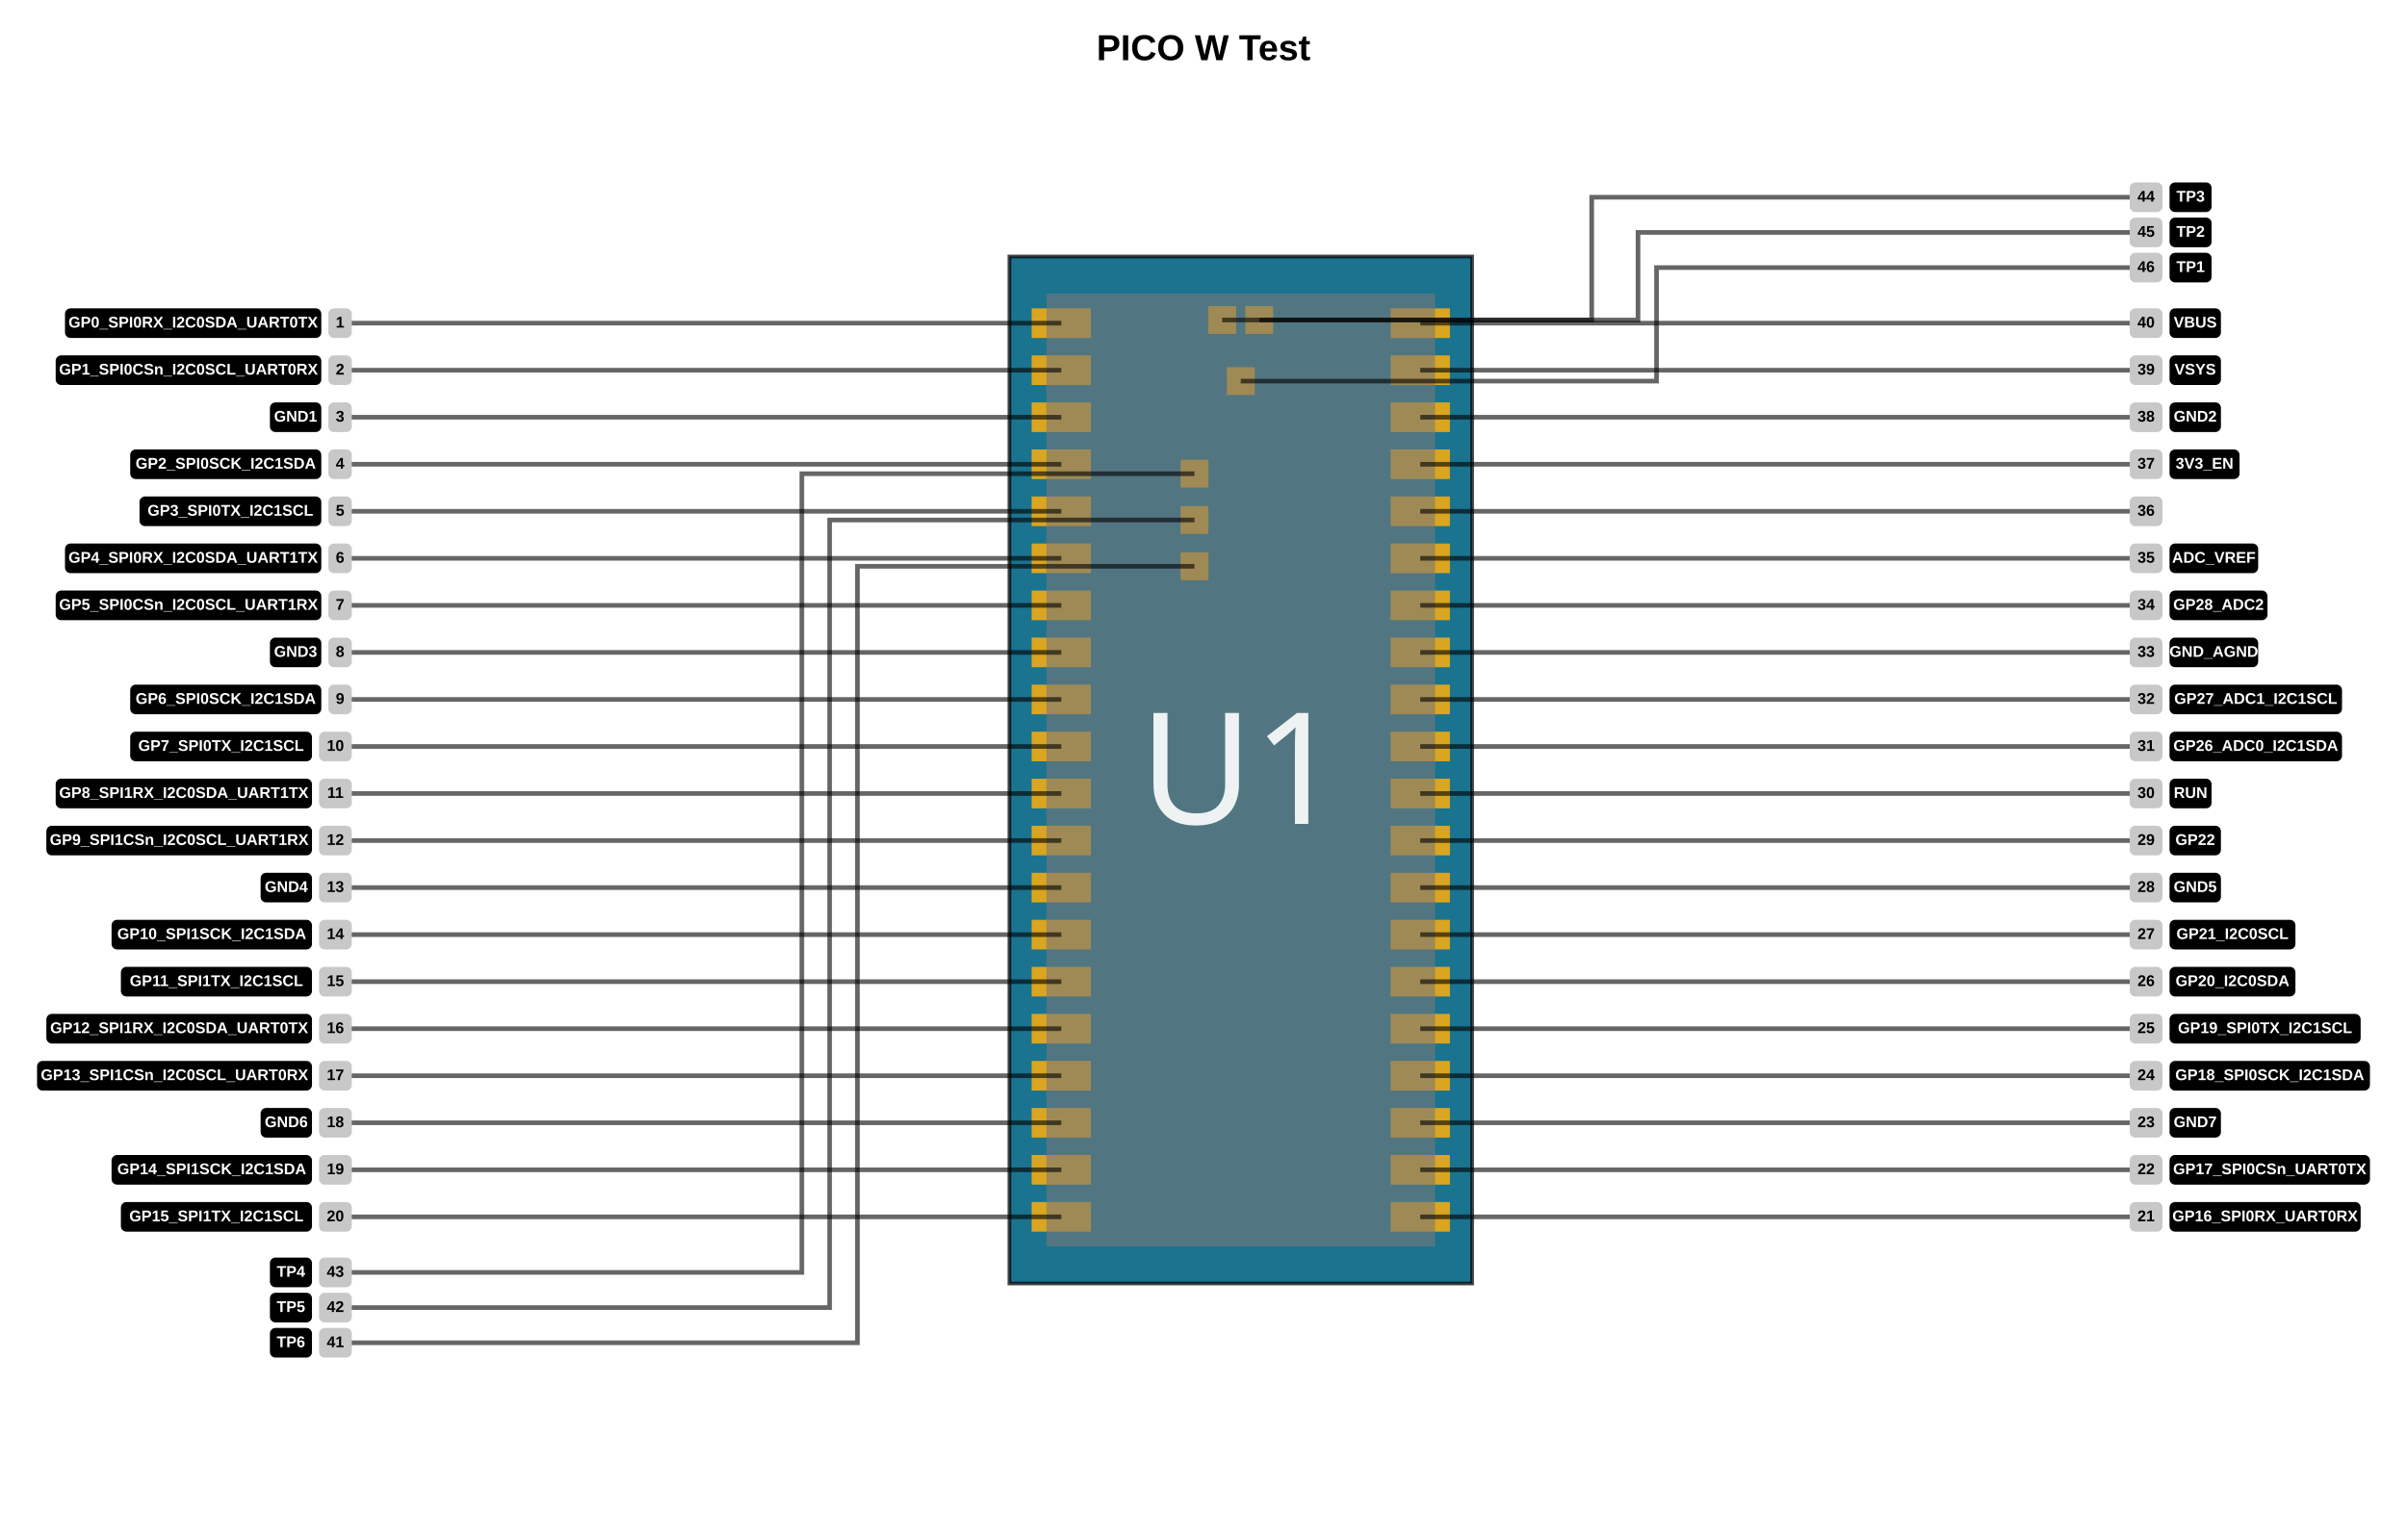
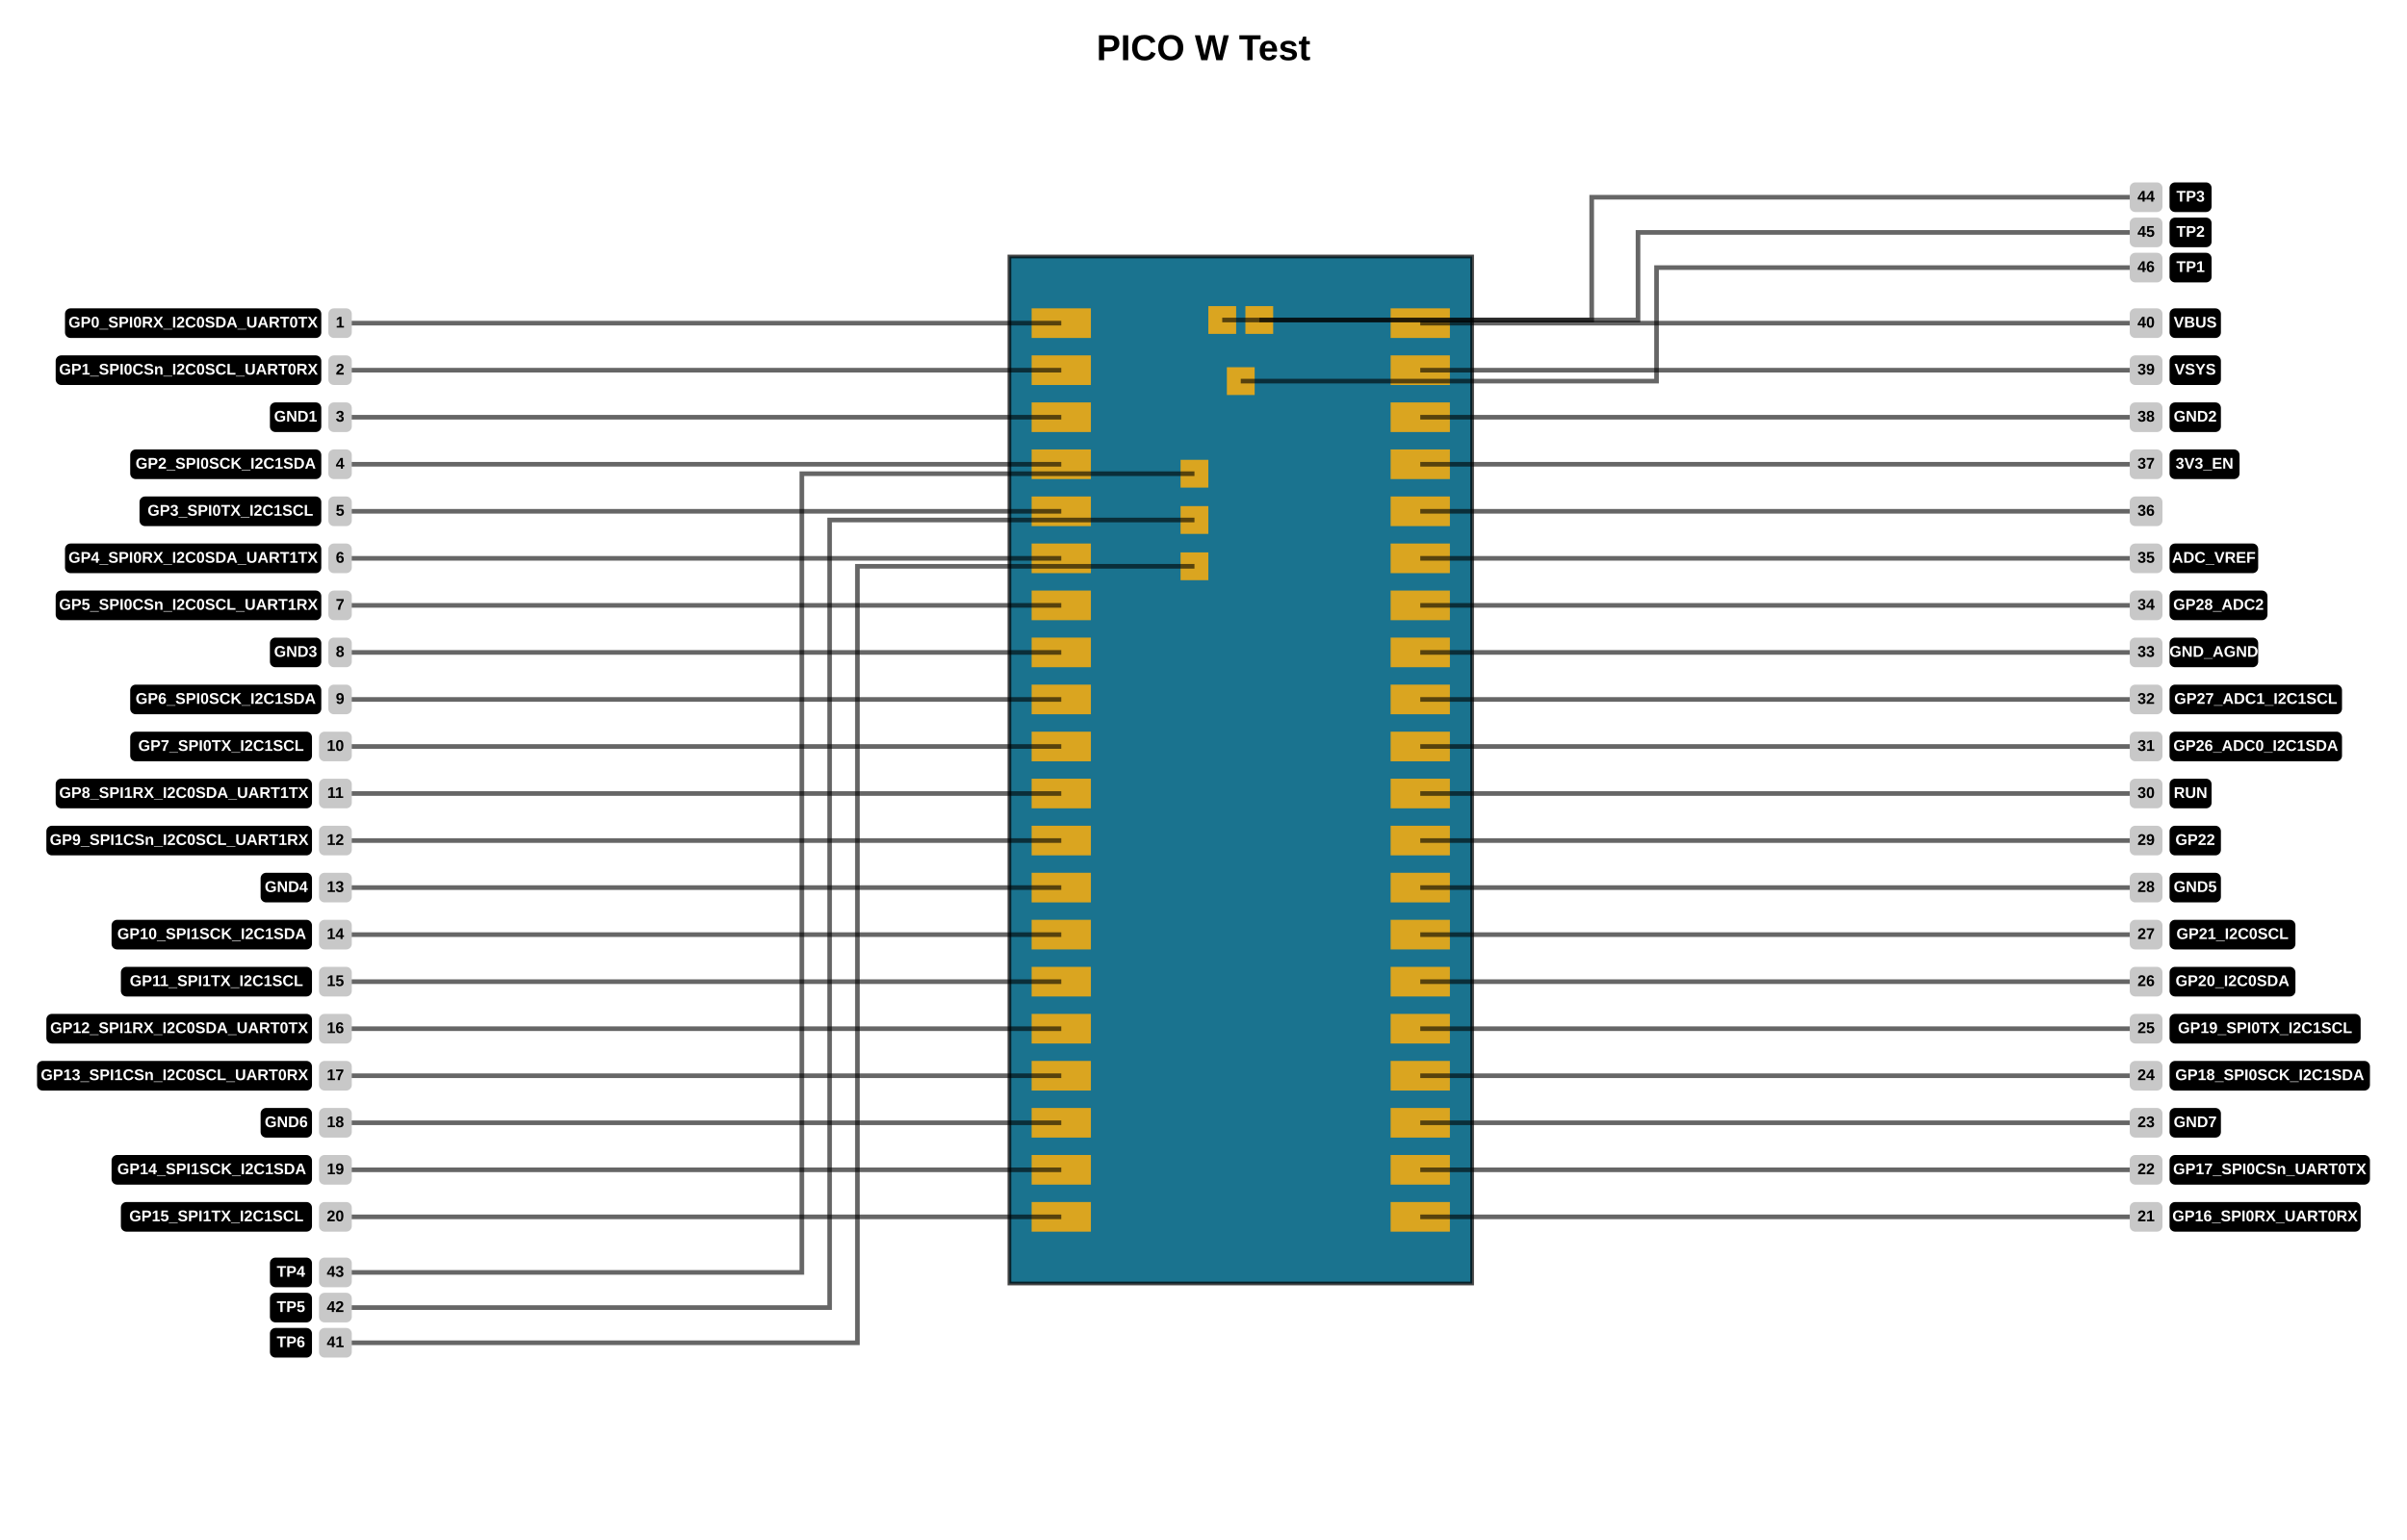
- <svg xmlns="http://www.w3.org/2000/svg" width="1200" height="768" data-software-used-string="@tscircuit/core@0.0.783">
+ <svg xmlns="http://www.w3.org/2000/svg" width="1200" height="768" data-software-used-string="@tscircuit/core@0.0.933">
  <rect fill="rgb(255, 255, 255)" x="0" y="0" width="1200" height="768" />
  <path class="pinout-board" d="M 503.229 640.091 L 733.923 640.091 L 733.923 127.909 L 503.229 127.909 Z" fill="rgb(26, 115, 143)" stroke="rgba(0,0,0,0.9)" fill-rule="evenodd" stroke-opacity="0.8" stroke-width="1.847" />
  <text x="600" y="30" text-anchor="middle" font-size="18px" font-weight="bold" font-family="Arial, sans-serif" fill="black" class="pinout-board-title">PICO W Test</text>
  <rect class="pinout-pad" fill="rgb(218, 165, 32)" x="588.564" y="275.487" width="13.853" height="13.853" data-layer="top" />
  <rect class="pinout-pad" fill="rgb(218, 165, 32)" x="588.564" y="252.398" width="13.853" height="13.853" data-layer="top" />
  <rect class="pinout-pad" fill="rgb(218, 165, 32)" x="588.564" y="229.311" width="13.853" height="13.853" data-layer="top" />
  <rect class="pinout-pad" fill="rgb(218, 165, 32)" x="602.416" y="152.66" width="13.853" height="13.853" data-layer="top" />
  <rect class="pinout-pad" fill="rgb(218, 165, 32)" x="620.886" y="152.66" width="13.853" height="13.853" data-layer="top" />
  <rect class="pinout-pad" fill="rgb(218, 165, 32)" x="611.651" y="183.135" width="13.853" height="13.853" data-layer="top" />
  <rect class="pinout-pad" fill="rgb(218, 165, 32)" x="514.311" y="153.767" width="29.552" height="14.776" data-layer="top" />
  <rect class="pinout-pad" fill="rgb(218, 165, 32)" x="693.288" y="153.767" width="29.552" height="14.776" data-layer="top" />
  <rect class="pinout-pad" fill="rgb(218, 165, 32)" x="514.311" y="177.225" width="29.552" height="14.776" data-layer="top" />
  <rect class="pinout-pad" fill="rgb(218, 165, 32)" x="693.288" y="177.225" width="29.552" height="14.776" data-layer="top" />
  <rect class="pinout-pad" fill="rgb(218, 165, 32)" x="514.311" y="200.682" width="29.552" height="14.776" data-layer="top" />
  <rect class="pinout-pad" fill="rgb(218, 165, 32)" x="693.288" y="200.682" width="29.552" height="14.776" data-layer="top" />
  <rect class="pinout-pad" fill="rgb(218, 165, 32)" x="514.311" y="224.139" width="29.552" height="14.776" data-layer="top" />
  <rect class="pinout-pad" fill="rgb(218, 165, 32)" x="693.288" y="224.139" width="29.552" height="14.776" data-layer="top" />
  <rect class="pinout-pad" fill="rgb(218, 165, 32)" x="514.311" y="247.597" width="29.552" height="14.776" data-layer="top" />
  <rect class="pinout-pad" fill="rgb(218, 165, 32)" x="693.288" y="247.597" width="29.552" height="14.776" data-layer="top" />
  <rect class="pinout-pad" fill="rgb(218, 165, 32)" x="514.311" y="271.054" width="29.552" height="14.776" data-layer="top" />
  <rect class="pinout-pad" fill="rgb(218, 165, 32)" x="693.288" y="271.054" width="29.552" height="14.776" data-layer="top" />
  <rect class="pinout-pad" fill="rgb(218, 165, 32)" x="514.311" y="294.511" width="29.552" height="14.776" data-layer="top" />
  <rect class="pinout-pad" fill="rgb(218, 165, 32)" x="693.288" y="294.511" width="29.552" height="14.776" data-layer="top" />
  <rect class="pinout-pad" fill="rgb(218, 165, 32)" x="514.311" y="317.969" width="29.552" height="14.776" data-layer="top" />
  <rect class="pinout-pad" fill="rgb(218, 165, 32)" x="693.288" y="317.969" width="29.552" height="14.776" data-layer="top" />
  <rect class="pinout-pad" fill="rgb(218, 165, 32)" x="514.311" y="341.426" width="29.552" height="14.776" data-layer="top" />
  <rect class="pinout-pad" fill="rgb(218, 165, 32)" x="693.288" y="341.426" width="29.552" height="14.776" data-layer="top" />
  <rect class="pinout-pad" fill="rgb(218, 165, 32)" x="514.311" y="364.883" width="29.552" height="14.776" data-layer="top" />
  <rect class="pinout-pad" fill="rgb(218, 165, 32)" x="693.288" y="364.883" width="29.552" height="14.776" data-layer="top" />
  <rect class="pinout-pad" fill="rgb(218, 165, 32)" x="514.311" y="388.341" width="29.552" height="14.776" data-layer="top" />
  <rect class="pinout-pad" fill="rgb(218, 165, 32)" x="693.288" y="388.341" width="29.552" height="14.776" data-layer="top" />
  <rect class="pinout-pad" fill="rgb(218, 165, 32)" x="514.311" y="411.798" width="29.552" height="14.776" data-layer="top" />
  <rect class="pinout-pad" fill="rgb(218, 165, 32)" x="693.288" y="411.798" width="29.552" height="14.776" data-layer="top" />
  <rect class="pinout-pad" fill="rgb(218, 165, 32)" x="514.311" y="435.255" width="29.552" height="14.776" data-layer="top" />
  <rect class="pinout-pad" fill="rgb(218, 165, 32)" x="693.288" y="435.255" width="29.552" height="14.776" data-layer="top" />
  <rect class="pinout-pad" fill="rgb(218, 165, 32)" x="514.311" y="458.713" width="29.552" height="14.776" data-layer="top" />
  <rect class="pinout-pad" fill="rgb(218, 165, 32)" x="693.288" y="458.713" width="29.552" height="14.776" data-layer="top" />
  <rect class="pinout-pad" fill="rgb(218, 165, 32)" x="514.311" y="482.17" width="29.552" height="14.776" data-layer="top" />
  <rect class="pinout-pad" fill="rgb(218, 165, 32)" x="693.288" y="482.17" width="29.552" height="14.776" data-layer="top" />
  <rect class="pinout-pad" fill="rgb(218, 165, 32)" x="514.311" y="505.627" width="29.552" height="14.776" data-layer="top" />
  <rect class="pinout-pad" fill="rgb(218, 165, 32)" x="693.288" y="505.627" width="29.552" height="14.776" data-layer="top" />
  <rect class="pinout-pad" fill="rgb(218, 165, 32)" x="514.311" y="529.085" width="29.552" height="14.776" data-layer="top" />
  <rect class="pinout-pad" fill="rgb(218, 165, 32)" x="693.288" y="529.085" width="29.552" height="14.776" data-layer="top" />
  <rect class="pinout-pad" fill="rgb(218, 165, 32)" x="514.311" y="552.542" width="29.552" height="14.776" data-layer="top" />
  <rect class="pinout-pad" fill="rgb(218, 165, 32)" x="693.288" y="552.542" width="29.552" height="14.776" data-layer="top" />
  <rect class="pinout-pad" fill="rgb(218, 165, 32)" x="514.311" y="575.999" width="29.552" height="14.776" data-layer="top" />
  <rect class="pinout-pad" fill="rgb(218, 165, 32)" x="693.288" y="575.999" width="29.552" height="14.776" data-layer="top" />
  <rect class="pinout-pad" fill="rgb(218, 165, 32)" x="514.311" y="599.457" width="29.552" height="14.776" data-layer="top" />
  <rect class="pinout-pad" fill="rgb(218, 165, 32)" x="693.288" y="599.457" width="29.552" height="14.776" data-layer="top" />
-   <g transform="translate(618.5759, 384)">
-     <rect class="pinout-component-box" x="-96.877" y="-237.621" width="193.753" height="475.242" fill="rgba(120, 120, 120, 0.6)" transform="rotate(-90deg)" />
-     <text x="0" y="0" fill="rgba(255, 255, 255, 0.9)" font-size="77.501px" font-family="sans-serif" text-anchor="middle" dominant-baseline="middle">U1</text>
-   </g>
  <polyline points="529.087,161.155 176.304,161.155 174.226,161.155" stroke="rgba(0, 0, 0, 0.6)" stroke-width="2.309" fill="none" />
  <rect x="163.7" y="153.767" width="11.68" height="14.776" fill="rgb(200, 200, 200)" rx="2.771" ry="2.771" stroke="none" />
  <text x="169.54" y="161.155" fill="rgb(0, 0, 0)" font-size="7.74px" font-family="Arial, sans-serif" font-weight="bold" text-anchor="middle" dominant-baseline="middle">1</text>
  <rect x="32.402" y="153.767" width="127.78" height="14.776" fill="rgb(0, 0, 0)" rx="2.771" ry="2.771" stroke="none" />
  <text x="96.292" y="161.155" fill="rgb(255, 255, 255)" font-size="7.74px" font-family="Arial, sans-serif" font-weight="bold" text-anchor="middle" dominant-baseline="middle">GP0_SPI0RX_I2C0SDA_UART0TX</text>
  <polyline points="529.087,184.613 176.304,184.613 174.226,184.613" stroke="rgba(0, 0, 0, 0.6)" stroke-width="2.309" fill="none" />
  <rect x="163.7" y="177.225" width="11.68" height="14.776" fill="rgb(200, 200, 200)" rx="2.771" ry="2.771" stroke="none" />
  <text x="169.54" y="184.613" fill="rgb(0, 0, 0)" font-size="7.74px" font-family="Arial, sans-serif" font-weight="bold" text-anchor="middle" dominant-baseline="middle">2</text>
  <rect x="27.758" y="177.225" width="132.424" height="14.776" fill="rgb(0, 0, 0)" rx="2.771" ry="2.771" stroke="none" />
  <text x="93.97" y="184.613" fill="rgb(255, 255, 255)" font-size="7.74px" font-family="Arial, sans-serif" font-weight="bold" text-anchor="middle" dominant-baseline="middle">GP1_SPI0CSn_I2C0SCL_UART0RX</text>
  <polyline points="529.087,208.07 176.304,208.07 174.226,208.07" stroke="rgba(0, 0, 0, 0.6)" stroke-width="2.309" fill="none" />
  <rect x="163.7" y="200.682" width="11.68" height="14.776" fill="rgb(200, 200, 200)" rx="2.771" ry="2.771" stroke="none" />
  <text x="169.54" y="208.07" fill="rgb(0, 0, 0)" font-size="7.74px" font-family="Arial, sans-serif" font-weight="bold" text-anchor="middle" dominant-baseline="middle">3</text>
  <rect x="134.57" y="200.682" width="25.612" height="14.776" fill="rgb(0, 0, 0)" rx="2.771" ry="2.771" stroke="none" />
  <text x="147.376" y="208.07" fill="rgb(255, 255, 255)" font-size="7.74px" font-family="Arial, sans-serif" font-weight="bold" text-anchor="middle" dominant-baseline="middle">GND1</text>
  <polyline points="529.087,231.527 176.304,231.527 174.226,231.527" stroke="rgba(0, 0, 0, 0.6)" stroke-width="2.309" fill="none" />
  <rect x="163.7" y="224.139" width="11.68" height="14.776" fill="rgb(200, 200, 200)" rx="2.771" ry="2.771" stroke="none" />
  <text x="169.54" y="231.527" fill="rgb(0, 0, 0)" font-size="7.74px" font-family="Arial, sans-serif" font-weight="bold" text-anchor="middle" dominant-baseline="middle">4</text>
  <rect x="64.91" y="224.139" width="95.272" height="14.776" fill="rgb(0, 0, 0)" rx="2.771" ry="2.771" stroke="none" />
  <text x="112.546" y="231.527" fill="rgb(255, 255, 255)" font-size="7.74px" font-family="Arial, sans-serif" font-weight="bold" text-anchor="middle" dominant-baseline="middle">GP2_SPI0SCK_I2C1SDA</text>
  <polyline points="529.087,254.985 176.304,254.985 174.226,254.985" stroke="rgba(0, 0, 0, 0.6)" stroke-width="2.309" fill="none" />
  <rect x="163.7" y="247.597" width="11.68" height="14.776" fill="rgb(200, 200, 200)" rx="2.771" ry="2.771" stroke="none" />
  <text x="169.54" y="254.985" fill="rgb(0, 0, 0)" font-size="7.74px" font-family="Arial, sans-serif" font-weight="bold" text-anchor="middle" dominant-baseline="middle">5</text>
  <rect x="69.554" y="247.597" width="90.628" height="14.776" fill="rgb(0, 0, 0)" rx="2.771" ry="2.771" stroke="none" />
  <text x="114.868" y="254.985" fill="rgb(255, 255, 255)" font-size="7.74px" font-family="Arial, sans-serif" font-weight="bold" text-anchor="middle" dominant-baseline="middle">GP3_SPI0TX_I2C1SCL</text>
  <polyline points="529.087,278.442 176.304,278.442 174.226,278.442" stroke="rgba(0, 0, 0, 0.6)" stroke-width="2.309" fill="none" />
  <rect x="163.7" y="271.054" width="11.68" height="14.776" fill="rgb(200, 200, 200)" rx="2.771" ry="2.771" stroke="none" />
  <text x="169.54" y="278.442" fill="rgb(0, 0, 0)" font-size="7.74px" font-family="Arial, sans-serif" font-weight="bold" text-anchor="middle" dominant-baseline="middle">6</text>
  <rect x="32.402" y="271.054" width="127.78" height="14.776" fill="rgb(0, 0, 0)" rx="2.771" ry="2.771" stroke="none" />
  <text x="96.292" y="278.442" fill="rgb(255, 255, 255)" font-size="7.74px" font-family="Arial, sans-serif" font-weight="bold" text-anchor="middle" dominant-baseline="middle">GP4_SPI0RX_I2C0SDA_UART1TX</text>
  <polyline points="529.087,301.899 176.304,301.899 174.226,301.899" stroke="rgba(0, 0, 0, 0.6)" stroke-width="2.309" fill="none" />
  <rect x="163.7" y="294.511" width="11.68" height="14.776" fill="rgb(200, 200, 200)" rx="2.771" ry="2.771" stroke="none" />
  <text x="169.54" y="301.899" fill="rgb(0, 0, 0)" font-size="7.74px" font-family="Arial, sans-serif" font-weight="bold" text-anchor="middle" dominant-baseline="middle">7</text>
  <rect x="27.758" y="294.511" width="132.424" height="14.776" fill="rgb(0, 0, 0)" rx="2.771" ry="2.771" stroke="none" />
  <text x="93.97" y="301.899" fill="rgb(255, 255, 255)" font-size="7.74px" font-family="Arial, sans-serif" font-weight="bold" text-anchor="middle" dominant-baseline="middle">GP5_SPI0CSn_I2C0SCL_UART1RX</text>
  <polyline points="529.087,325.357 176.304,325.357 174.226,325.357" stroke="rgba(0, 0, 0, 0.6)" stroke-width="2.309" fill="none" />
  <rect x="163.7" y="317.969" width="11.68" height="14.776" fill="rgb(200, 200, 200)" rx="2.771" ry="2.771" stroke="none" />
  <text x="169.54" y="325.357" fill="rgb(0, 0, 0)" font-size="7.74px" font-family="Arial, sans-serif" font-weight="bold" text-anchor="middle" dominant-baseline="middle">8</text>
  <rect x="134.57" y="317.969" width="25.612" height="14.776" fill="rgb(0, 0, 0)" rx="2.771" ry="2.771" stroke="none" />
  <text x="147.376" y="325.357" fill="rgb(255, 255, 255)" font-size="7.74px" font-family="Arial, sans-serif" font-weight="bold" text-anchor="middle" dominant-baseline="middle">GND3</text>
  <polyline points="529.087,348.814 176.304,348.814 174.226,348.814" stroke="rgba(0, 0, 0, 0.6)" stroke-width="2.309" fill="none" />
  <rect x="163.7" y="341.426" width="11.68" height="14.776" fill="rgb(200, 200, 200)" rx="2.771" ry="2.771" stroke="none" />
  <text x="169.54" y="348.814" fill="rgb(0, 0, 0)" font-size="7.74px" font-family="Arial, sans-serif" font-weight="bold" text-anchor="middle" dominant-baseline="middle">9</text>
  <rect x="64.91" y="341.426" width="95.272" height="14.776" fill="rgb(0, 0, 0)" rx="2.771" ry="2.771" stroke="none" />
  <text x="112.546" y="348.814" fill="rgb(255, 255, 255)" font-size="7.74px" font-family="Arial, sans-serif" font-weight="bold" text-anchor="middle" dominant-baseline="middle">GP6_SPI0SCK_I2C1SDA</text>
  <polyline points="529.087,372.271 176.304,372.271 174.226,372.271" stroke="rgba(0, 0, 0, 0.6)" stroke-width="2.309" fill="none" />
  <rect x="159.056" y="364.883" width="16.324" height="14.776" fill="rgb(200, 200, 200)" rx="2.771" ry="2.771" stroke="none" />
  <text x="167.218" y="372.271" fill="rgb(0, 0, 0)" font-size="7.74px" font-family="Arial, sans-serif" font-weight="bold" text-anchor="middle" dominant-baseline="middle">10</text>
  <rect x="64.91" y="364.883" width="90.628" height="14.776" fill="rgb(0, 0, 0)" rx="2.771" ry="2.771" stroke="none" />
  <text x="110.224" y="372.271" fill="rgb(255, 255, 255)" font-size="7.74px" font-family="Arial, sans-serif" font-weight="bold" text-anchor="middle" dominant-baseline="middle">GP7_SPI0TX_I2C1SCL</text>
  <polyline points="529.087,395.729 176.304,395.729 174.226,395.729" stroke="rgba(0, 0, 0, 0.6)" stroke-width="2.309" fill="none" />
  <rect x="159.056" y="388.341" width="16.324" height="14.776" fill="rgb(200, 200, 200)" rx="2.771" ry="2.771" stroke="none" />
  <text x="167.218" y="395.729" fill="rgb(0, 0, 0)" font-size="7.74px" font-family="Arial, sans-serif" font-weight="bold" text-anchor="middle" dominant-baseline="middle">11</text>
  <rect x="27.758" y="388.341" width="127.78" height="14.776" fill="rgb(0, 0, 0)" rx="2.771" ry="2.771" stroke="none" />
  <text x="91.648" y="395.729" fill="rgb(255, 255, 255)" font-size="7.74px" font-family="Arial, sans-serif" font-weight="bold" text-anchor="middle" dominant-baseline="middle">GP8_SPI1RX_I2C0SDA_UART1TX</text>
  <polyline points="529.087,419.186 176.304,419.186 174.226,419.186" stroke="rgba(0, 0, 0, 0.6)" stroke-width="2.309" fill="none" />
  <rect x="159.056" y="411.798" width="16.324" height="14.776" fill="rgb(200, 200, 200)" rx="2.771" ry="2.771" stroke="none" />
  <text x="167.218" y="419.186" fill="rgb(0, 0, 0)" font-size="7.74px" font-family="Arial, sans-serif" font-weight="bold" text-anchor="middle" dominant-baseline="middle">12</text>
  <rect x="23.114" y="411.798" width="132.424" height="14.776" fill="rgb(0, 0, 0)" rx="2.771" ry="2.771" stroke="none" />
  <text x="89.326" y="419.186" fill="rgb(255, 255, 255)" font-size="7.74px" font-family="Arial, sans-serif" font-weight="bold" text-anchor="middle" dominant-baseline="middle">GP9_SPI1CSn_I2C0SCL_UART1RX</text>
  <polyline points="529.087,442.643 176.304,442.643 174.226,442.643" stroke="rgba(0, 0, 0, 0.6)" stroke-width="2.309" fill="none" />
  <rect x="159.056" y="435.255" width="16.324" height="14.776" fill="rgb(200, 200, 200)" rx="2.771" ry="2.771" stroke="none" />
  <text x="167.218" y="442.643" fill="rgb(0, 0, 0)" font-size="7.74px" font-family="Arial, sans-serif" font-weight="bold" text-anchor="middle" dominant-baseline="middle">13</text>
  <rect x="129.926" y="435.255" width="25.612" height="14.776" fill="rgb(0, 0, 0)" rx="2.771" ry="2.771" stroke="none" />
  <text x="142.732" y="442.643" fill="rgb(255, 255, 255)" font-size="7.74px" font-family="Arial, sans-serif" font-weight="bold" text-anchor="middle" dominant-baseline="middle">GND4</text>
  <polyline points="529.087,466.101 176.304,466.101 174.226,466.101" stroke="rgba(0, 0, 0, 0.6)" stroke-width="2.309" fill="none" />
  <rect x="159.056" y="458.713" width="16.324" height="14.776" fill="rgb(200, 200, 200)" rx="2.771" ry="2.771" stroke="none" />
  <text x="167.218" y="466.101" fill="rgb(0, 0, 0)" font-size="7.74px" font-family="Arial, sans-serif" font-weight="bold" text-anchor="middle" dominant-baseline="middle">14</text>
  <rect x="55.622" y="458.713" width="99.916" height="14.776" fill="rgb(0, 0, 0)" rx="2.771" ry="2.771" stroke="none" />
  <text x="105.58" y="466.101" fill="rgb(255, 255, 255)" font-size="7.74px" font-family="Arial, sans-serif" font-weight="bold" text-anchor="middle" dominant-baseline="middle">GP10_SPI1SCK_I2C1SDA</text>
  <polyline points="529.087,489.558 176.304,489.558 174.226,489.558" stroke="rgba(0, 0, 0, 0.6)" stroke-width="2.309" fill="none" />
  <rect x="159.056" y="482.17" width="16.324" height="14.776" fill="rgb(200, 200, 200)" rx="2.771" ry="2.771" stroke="none" />
  <text x="167.218" y="489.558" fill="rgb(0, 0, 0)" font-size="7.74px" font-family="Arial, sans-serif" font-weight="bold" text-anchor="middle" dominant-baseline="middle">15</text>
  <rect x="60.266" y="482.17" width="95.272" height="14.776" fill="rgb(0, 0, 0)" rx="2.771" ry="2.771" stroke="none" />
  <text x="107.902" y="489.558" fill="rgb(255, 255, 255)" font-size="7.74px" font-family="Arial, sans-serif" font-weight="bold" text-anchor="middle" dominant-baseline="middle">GP11_SPI1TX_I2C1SCL</text>
  <polyline points="529.087,513.015 176.304,513.015 174.226,513.015" stroke="rgba(0, 0, 0, 0.6)" stroke-width="2.309" fill="none" />
  <rect x="159.056" y="505.627" width="16.324" height="14.776" fill="rgb(200, 200, 200)" rx="2.771" ry="2.771" stroke="none" />
  <text x="167.218" y="513.015" fill="rgb(0, 0, 0)" font-size="7.74px" font-family="Arial, sans-serif" font-weight="bold" text-anchor="middle" dominant-baseline="middle">16</text>
  <rect x="23.114" y="505.627" width="132.424" height="14.776" fill="rgb(0, 0, 0)" rx="2.771" ry="2.771" stroke="none" />
  <text x="89.326" y="513.015" fill="rgb(255, 255, 255)" font-size="7.74px" font-family="Arial, sans-serif" font-weight="bold" text-anchor="middle" dominant-baseline="middle">GP12_SPI1RX_I2C0SDA_UART0TX</text>
  <polyline points="529.087,536.473 176.304,536.473 174.226,536.473" stroke="rgba(0, 0, 0, 0.6)" stroke-width="2.309" fill="none" />
  <rect x="159.056" y="529.085" width="16.324" height="14.776" fill="rgb(200, 200, 200)" rx="2.771" ry="2.771" stroke="none" />
  <text x="167.218" y="536.473" fill="rgb(0, 0, 0)" font-size="7.74px" font-family="Arial, sans-serif" font-weight="bold" text-anchor="middle" dominant-baseline="middle">17</text>
  <rect x="18.47" y="529.085" width="137.068" height="14.776" fill="rgb(0, 0, 0)" rx="2.771" ry="2.771" stroke="none" />
  <text x="87.004" y="536.473" fill="rgb(255, 255, 255)" font-size="7.74px" font-family="Arial, sans-serif" font-weight="bold" text-anchor="middle" dominant-baseline="middle">GP13_SPI1CSn_I2C0SCL_UART0RX</text>
  <polyline points="529.087,559.93 176.304,559.93 174.226,559.93" stroke="rgba(0, 0, 0, 0.6)" stroke-width="2.309" fill="none" />
  <rect x="159.056" y="552.542" width="16.324" height="14.776" fill="rgb(200, 200, 200)" rx="2.771" ry="2.771" stroke="none" />
  <text x="167.218" y="559.93" fill="rgb(0, 0, 0)" font-size="7.74px" font-family="Arial, sans-serif" font-weight="bold" text-anchor="middle" dominant-baseline="middle">18</text>
  <rect x="129.926" y="552.542" width="25.612" height="14.776" fill="rgb(0, 0, 0)" rx="2.771" ry="2.771" stroke="none" />
  <text x="142.732" y="559.93" fill="rgb(255, 255, 255)" font-size="7.74px" font-family="Arial, sans-serif" font-weight="bold" text-anchor="middle" dominant-baseline="middle">GND6</text>
  <polyline points="529.087,583.387 176.304,583.387 174.226,583.387" stroke="rgba(0, 0, 0, 0.6)" stroke-width="2.309" fill="none" />
  <rect x="159.056" y="575.999" width="16.324" height="14.776" fill="rgb(200, 200, 200)" rx="2.771" ry="2.771" stroke="none" />
  <text x="167.218" y="583.387" fill="rgb(0, 0, 0)" font-size="7.74px" font-family="Arial, sans-serif" font-weight="bold" text-anchor="middle" dominant-baseline="middle">19</text>
  <rect x="55.622" y="575.999" width="99.916" height="14.776" fill="rgb(0, 0, 0)" rx="2.771" ry="2.771" stroke="none" />
  <text x="105.58" y="583.387" fill="rgb(255, 255, 255)" font-size="7.74px" font-family="Arial, sans-serif" font-weight="bold" text-anchor="middle" dominant-baseline="middle">GP14_SPI1SCK_I2C1SDA</text>
  <polyline points="529.087,606.845 176.304,606.845 174.226,606.845" stroke="rgba(0, 0, 0, 0.6)" stroke-width="2.309" fill="none" />
  <rect x="159.056" y="599.457" width="16.324" height="14.776" fill="rgb(200, 200, 200)" rx="2.771" ry="2.771" stroke="none" />
  <text x="167.218" y="606.845" fill="rgb(0, 0, 0)" font-size="7.74px" font-family="Arial, sans-serif" font-weight="bold" text-anchor="middle" dominant-baseline="middle">20</text>
  <rect x="60.266" y="599.457" width="95.272" height="14.776" fill="rgb(0, 0, 0)" rx="2.771" ry="2.771" stroke="none" />
  <text x="107.902" y="606.845" fill="rgb(255, 255, 255)" font-size="7.74px" font-family="Arial, sans-serif" font-weight="bold" text-anchor="middle" dominant-baseline="middle">GP15_SPI1TX_I2C1SCL</text>
  <polyline points="708.064,606.845 1060.848,606.845 1062.926,606.845" stroke="rgba(0, 0, 0, 0.6)" stroke-width="2.309" fill="none" />
  <rect x="1061.771" y="599.457" width="16.324" height="14.776" fill="rgb(200, 200, 200)" rx="2.771" ry="2.771" stroke="none" />
  <text x="1069.934" y="606.845" fill="rgb(0, 0, 0)" font-size="7.74px" font-family="Arial, sans-serif" font-weight="bold" text-anchor="middle" dominant-baseline="middle">21</text>
  <rect x="1081.614" y="599.457" width="95.272" height="14.776" fill="rgb(0, 0, 0)" rx="2.771" ry="2.771" stroke="none" />
  <text x="1129.25" y="606.845" fill="rgb(255, 255, 255)" font-size="7.74px" font-family="Arial, sans-serif" font-weight="bold" text-anchor="middle" dominant-baseline="middle">GP16_SPI0RX_UART0RX</text>
  <polyline points="708.064,583.387 1060.848,583.387 1062.926,583.387" stroke="rgba(0, 0, 0, 0.6)" stroke-width="2.309" fill="none" />
  <rect x="1061.771" y="575.999" width="16.324" height="14.776" fill="rgb(200, 200, 200)" rx="2.771" ry="2.771" stroke="none" />
  <text x="1069.934" y="583.387" fill="rgb(0, 0, 0)" font-size="7.74px" font-family="Arial, sans-serif" font-weight="bold" text-anchor="middle" dominant-baseline="middle">22</text>
  <rect x="1081.614" y="575.999" width="99.916" height="14.776" fill="rgb(0, 0, 0)" rx="2.771" ry="2.771" stroke="none" />
  <text x="1131.572" y="583.387" fill="rgb(255, 255, 255)" font-size="7.74px" font-family="Arial, sans-serif" font-weight="bold" text-anchor="middle" dominant-baseline="middle">GP17_SPI0CSn_UART0TX</text>
  <polyline points="708.064,559.93 1060.848,559.93 1062.926,559.93" stroke="rgba(0, 0, 0, 0.6)" stroke-width="2.309" fill="none" />
  <rect x="1061.771" y="552.542" width="16.324" height="14.776" fill="rgb(200, 200, 200)" rx="2.771" ry="2.771" stroke="none" />
  <text x="1069.934" y="559.93" fill="rgb(0, 0, 0)" font-size="7.74px" font-family="Arial, sans-serif" font-weight="bold" text-anchor="middle" dominant-baseline="middle">23</text>
  <rect x="1081.614" y="552.542" width="25.612" height="14.776" fill="rgb(0, 0, 0)" rx="2.771" ry="2.771" stroke="none" />
  <text x="1094.42" y="559.93" fill="rgb(255, 255, 255)" font-size="7.74px" font-family="Arial, sans-serif" font-weight="bold" text-anchor="middle" dominant-baseline="middle">GND7</text>
  <polyline points="708.064,536.473 1060.848,536.473 1062.926,536.473" stroke="rgba(0, 0, 0, 0.6)" stroke-width="2.309" fill="none" />
  <rect x="1061.771" y="529.085" width="16.324" height="14.776" fill="rgb(200, 200, 200)" rx="2.771" ry="2.771" stroke="none" />
  <text x="1069.934" y="536.473" fill="rgb(0, 0, 0)" font-size="7.74px" font-family="Arial, sans-serif" font-weight="bold" text-anchor="middle" dominant-baseline="middle">24</text>
  <rect x="1081.614" y="529.085" width="99.916" height="14.776" fill="rgb(0, 0, 0)" rx="2.771" ry="2.771" stroke="none" />
  <text x="1131.572" y="536.473" fill="rgb(255, 255, 255)" font-size="7.74px" font-family="Arial, sans-serif" font-weight="bold" text-anchor="middle" dominant-baseline="middle">GP18_SPI0SCK_I2C1SDA</text>
  <polyline points="708.064,513.015 1060.848,513.015 1062.926,513.015" stroke="rgba(0, 0, 0, 0.6)" stroke-width="2.309" fill="none" />
  <rect x="1061.771" y="505.627" width="16.324" height="14.776" fill="rgb(200, 200, 200)" rx="2.771" ry="2.771" stroke="none" />
  <text x="1069.934" y="513.015" fill="rgb(0, 0, 0)" font-size="7.74px" font-family="Arial, sans-serif" font-weight="bold" text-anchor="middle" dominant-baseline="middle">25</text>
  <rect x="1081.614" y="505.627" width="95.272" height="14.776" fill="rgb(0, 0, 0)" rx="2.771" ry="2.771" stroke="none" />
  <text x="1129.25" y="513.015" fill="rgb(255, 255, 255)" font-size="7.74px" font-family="Arial, sans-serif" font-weight="bold" text-anchor="middle" dominant-baseline="middle">GP19_SPI0TX_I2C1SCL</text>
  <polyline points="708.064,489.558 1060.848,489.558 1062.926,489.558" stroke="rgba(0, 0, 0, 0.6)" stroke-width="2.309" fill="none" />
  <rect x="1061.771" y="482.17" width="16.324" height="14.776" fill="rgb(200, 200, 200)" rx="2.771" ry="2.771" stroke="none" />
  <text x="1069.934" y="489.558" fill="rgb(0, 0, 0)" font-size="7.74px" font-family="Arial, sans-serif" font-weight="bold" text-anchor="middle" dominant-baseline="middle">26</text>
  <rect x="1081.614" y="482.17" width="62.764" height="14.776" fill="rgb(0, 0, 0)" rx="2.771" ry="2.771" stroke="none" />
  <text x="1112.996" y="489.558" fill="rgb(255, 255, 255)" font-size="7.74px" font-family="Arial, sans-serif" font-weight="bold" text-anchor="middle" dominant-baseline="middle">GP20_I2C0SDA</text>
  <polyline points="708.064,466.101 1060.848,466.101 1062.926,466.101" stroke="rgba(0, 0, 0, 0.6)" stroke-width="2.309" fill="none" />
  <rect x="1061.771" y="458.713" width="16.324" height="14.776" fill="rgb(200, 200, 200)" rx="2.771" ry="2.771" stroke="none" />
  <text x="1069.934" y="466.101" fill="rgb(0, 0, 0)" font-size="7.74px" font-family="Arial, sans-serif" font-weight="bold" text-anchor="middle" dominant-baseline="middle">27</text>
  <rect x="1081.614" y="458.713" width="62.764" height="14.776" fill="rgb(0, 0, 0)" rx="2.771" ry="2.771" stroke="none" />
  <text x="1112.996" y="466.101" fill="rgb(255, 255, 255)" font-size="7.74px" font-family="Arial, sans-serif" font-weight="bold" text-anchor="middle" dominant-baseline="middle">GP21_I2C0SCL</text>
  <polyline points="708.064,442.643 1060.848,442.643 1062.926,442.643" stroke="rgba(0, 0, 0, 0.6)" stroke-width="2.309" fill="none" />
  <rect x="1061.771" y="435.255" width="16.324" height="14.776" fill="rgb(200, 200, 200)" rx="2.771" ry="2.771" stroke="none" />
  <text x="1069.934" y="442.643" fill="rgb(0, 0, 0)" font-size="7.74px" font-family="Arial, sans-serif" font-weight="bold" text-anchor="middle" dominant-baseline="middle">28</text>
  <rect x="1081.614" y="435.255" width="25.612" height="14.776" fill="rgb(0, 0, 0)" rx="2.771" ry="2.771" stroke="none" />
  <text x="1094.42" y="442.643" fill="rgb(255, 255, 255)" font-size="7.74px" font-family="Arial, sans-serif" font-weight="bold" text-anchor="middle" dominant-baseline="middle">GND5</text>
  <polyline points="708.064,419.186 1060.848,419.186 1062.926,419.186" stroke="rgba(0, 0, 0, 0.6)" stroke-width="2.309" fill="none" />
  <rect x="1061.771" y="411.798" width="16.324" height="14.776" fill="rgb(200, 200, 200)" rx="2.771" ry="2.771" stroke="none" />
  <text x="1069.934" y="419.186" fill="rgb(0, 0, 0)" font-size="7.74px" font-family="Arial, sans-serif" font-weight="bold" text-anchor="middle" dominant-baseline="middle">29</text>
  <rect x="1081.614" y="411.798" width="25.612" height="14.776" fill="rgb(0, 0, 0)" rx="2.771" ry="2.771" stroke="none" />
  <text x="1094.42" y="419.186" fill="rgb(255, 255, 255)" font-size="7.74px" font-family="Arial, sans-serif" font-weight="bold" text-anchor="middle" dominant-baseline="middle">GP22</text>
  <polyline points="708.064,395.729 1060.848,395.729 1062.926,395.729" stroke="rgba(0, 0, 0, 0.6)" stroke-width="2.309" fill="none" />
  <rect x="1061.771" y="388.341" width="16.324" height="14.776" fill="rgb(200, 200, 200)" rx="2.771" ry="2.771" stroke="none" />
  <text x="1069.934" y="395.729" fill="rgb(0, 0, 0)" font-size="7.74px" font-family="Arial, sans-serif" font-weight="bold" text-anchor="middle" dominant-baseline="middle">30</text>
  <rect x="1081.614" y="388.341" width="20.968" height="14.776" fill="rgb(0, 0, 0)" rx="2.771" ry="2.771" stroke="none" />
  <text x="1092.098" y="395.729" fill="rgb(255, 255, 255)" font-size="7.74px" font-family="Arial, sans-serif" font-weight="bold" text-anchor="middle" dominant-baseline="middle">RUN</text>
  <polyline points="708.064,372.271 1060.848,372.271 1062.926,372.271" stroke="rgba(0, 0, 0, 0.6)" stroke-width="2.309" fill="none" />
  <rect x="1061.771" y="364.883" width="16.324" height="14.776" fill="rgb(200, 200, 200)" rx="2.771" ry="2.771" stroke="none" />
  <text x="1069.934" y="372.271" fill="rgb(0, 0, 0)" font-size="7.74px" font-family="Arial, sans-serif" font-weight="bold" text-anchor="middle" dominant-baseline="middle">31</text>
  <rect x="1081.614" y="364.883" width="85.984" height="14.776" fill="rgb(0, 0, 0)" rx="2.771" ry="2.771" stroke="none" />
  <text x="1124.606" y="372.271" fill="rgb(255, 255, 255)" font-size="7.74px" font-family="Arial, sans-serif" font-weight="bold" text-anchor="middle" dominant-baseline="middle">GP26_ADC0_I2C1SDA</text>
  <polyline points="708.064,348.814 1060.848,348.814 1062.926,348.814" stroke="rgba(0, 0, 0, 0.6)" stroke-width="2.309" fill="none" />
  <rect x="1061.771" y="341.426" width="16.324" height="14.776" fill="rgb(200, 200, 200)" rx="2.771" ry="2.771" stroke="none" />
  <text x="1069.934" y="348.814" fill="rgb(0, 0, 0)" font-size="7.74px" font-family="Arial, sans-serif" font-weight="bold" text-anchor="middle" dominant-baseline="middle">32</text>
  <rect x="1081.614" y="341.426" width="85.984" height="14.776" fill="rgb(0, 0, 0)" rx="2.771" ry="2.771" stroke="none" />
  <text x="1124.606" y="348.814" fill="rgb(255, 255, 255)" font-size="7.74px" font-family="Arial, sans-serif" font-weight="bold" text-anchor="middle" dominant-baseline="middle">GP27_ADC1_I2C1SCL</text>
  <polyline points="708.064,325.357 1060.848,325.357 1062.926,325.357" stroke="rgba(0, 0, 0, 0.6)" stroke-width="2.309" fill="none" />
  <rect x="1061.771" y="317.969" width="16.324" height="14.776" fill="rgb(200, 200, 200)" rx="2.771" ry="2.771" stroke="none" />
  <text x="1069.934" y="325.357" fill="rgb(0, 0, 0)" font-size="7.74px" font-family="Arial, sans-serif" font-weight="bold" text-anchor="middle" dominant-baseline="middle">33</text>
  <rect x="1081.614" y="317.969" width="44.188" height="14.776" fill="rgb(0, 0, 0)" rx="2.771" ry="2.771" stroke="none" />
  <text x="1103.708" y="325.357" fill="rgb(255, 255, 255)" font-size="7.74px" font-family="Arial, sans-serif" font-weight="bold" text-anchor="middle" dominant-baseline="middle">GND_AGND</text>
  <polyline points="708.064,301.899 1060.848,301.899 1062.926,301.899" stroke="rgba(0, 0, 0, 0.6)" stroke-width="2.309" fill="none" />
  <rect x="1061.771" y="294.511" width="16.324" height="14.776" fill="rgb(200, 200, 200)" rx="2.771" ry="2.771" stroke="none" />
  <text x="1069.934" y="301.899" fill="rgb(0, 0, 0)" font-size="7.74px" font-family="Arial, sans-serif" font-weight="bold" text-anchor="middle" dominant-baseline="middle">34</text>
  <rect x="1081.614" y="294.511" width="48.832" height="14.776" fill="rgb(0, 0, 0)" rx="2.771" ry="2.771" stroke="none" />
  <text x="1106.03" y="301.899" fill="rgb(255, 255, 255)" font-size="7.74px" font-family="Arial, sans-serif" font-weight="bold" text-anchor="middle" dominant-baseline="middle">GP28_ADC2</text>
  <polyline points="708.064,278.442 1060.848,278.442 1062.926,278.442" stroke="rgba(0, 0, 0, 0.6)" stroke-width="2.309" fill="none" />
  <rect x="1061.771" y="271.054" width="16.324" height="14.776" fill="rgb(200, 200, 200)" rx="2.771" ry="2.771" stroke="none" />
  <text x="1069.934" y="278.442" fill="rgb(0, 0, 0)" font-size="7.74px" font-family="Arial, sans-serif" font-weight="bold" text-anchor="middle" dominant-baseline="middle">35</text>
  <rect x="1081.614" y="271.054" width="44.188" height="14.776" fill="rgb(0, 0, 0)" rx="2.771" ry="2.771" stroke="none" />
  <text x="1103.708" y="278.442" fill="rgb(255, 255, 255)" font-size="7.74px" font-family="Arial, sans-serif" font-weight="bold" text-anchor="middle" dominant-baseline="middle">ADC_VREF</text>
  <polyline points="708.064,254.985 1060.848,254.985 1062.926,254.985" stroke="rgba(0, 0, 0, 0.6)" stroke-width="2.309" fill="none" />
  <rect x="1061.771" y="247.597" width="16.324" height="14.776" fill="rgb(200, 200, 200)" rx="2.771" ry="2.771" stroke="none" />
  <text x="1069.934" y="254.985" fill="rgb(0, 0, 0)" font-size="7.74px" font-family="Arial, sans-serif" font-weight="bold" text-anchor="middle" dominant-baseline="middle">36</text>
  <polyline points="708.064,231.527 1060.848,231.527 1062.926,231.527" stroke="rgba(0, 0, 0, 0.6)" stroke-width="2.309" fill="none" />
  <rect x="1061.771" y="224.139" width="16.324" height="14.776" fill="rgb(200, 200, 200)" rx="2.771" ry="2.771" stroke="none" />
  <text x="1069.934" y="231.527" fill="rgb(0, 0, 0)" font-size="7.74px" font-family="Arial, sans-serif" font-weight="bold" text-anchor="middle" dominant-baseline="middle">37</text>
  <rect x="1081.614" y="224.139" width="34.9" height="14.776" fill="rgb(0, 0, 0)" rx="2.771" ry="2.771" stroke="none" />
  <text x="1099.064" y="231.527" fill="rgb(255, 255, 255)" font-size="7.74px" font-family="Arial, sans-serif" font-weight="bold" text-anchor="middle" dominant-baseline="middle">3V3_EN</text>
  <polyline points="708.064,208.07 1060.848,208.07 1062.926,208.07" stroke="rgba(0, 0, 0, 0.6)" stroke-width="2.309" fill="none" />
  <rect x="1061.771" y="200.682" width="16.324" height="14.776" fill="rgb(200, 200, 200)" rx="2.771" ry="2.771" stroke="none" />
  <text x="1069.934" y="208.07" fill="rgb(0, 0, 0)" font-size="7.74px" font-family="Arial, sans-serif" font-weight="bold" text-anchor="middle" dominant-baseline="middle">38</text>
  <rect x="1081.614" y="200.682" width="25.612" height="14.776" fill="rgb(0, 0, 0)" rx="2.771" ry="2.771" stroke="none" />
  <text x="1094.42" y="208.07" fill="rgb(255, 255, 255)" font-size="7.74px" font-family="Arial, sans-serif" font-weight="bold" text-anchor="middle" dominant-baseline="middle">GND2</text>
  <polyline points="708.064,184.613 1060.848,184.613 1062.926,184.613" stroke="rgba(0, 0, 0, 0.6)" stroke-width="2.309" fill="none" />
  <rect x="1061.771" y="177.225" width="16.324" height="14.776" fill="rgb(200, 200, 200)" rx="2.771" ry="2.771" stroke="none" />
  <text x="1069.934" y="184.613" fill="rgb(0, 0, 0)" font-size="7.74px" font-family="Arial, sans-serif" font-weight="bold" text-anchor="middle" dominant-baseline="middle">39</text>
  <rect x="1081.614" y="177.225" width="25.612" height="14.776" fill="rgb(0, 0, 0)" rx="2.771" ry="2.771" stroke="none" />
  <text x="1094.42" y="184.613" fill="rgb(255, 255, 255)" font-size="7.74px" font-family="Arial, sans-serif" font-weight="bold" text-anchor="middle" dominant-baseline="middle">VSYS</text>
  <polyline points="708.064,161.155 1060.848,161.155 1062.926,161.155" stroke="rgba(0, 0, 0, 0.6)" stroke-width="2.309" fill="none" />
  <rect x="1061.771" y="153.767" width="16.324" height="14.776" fill="rgb(200, 200, 200)" rx="2.771" ry="2.771" stroke="none" />
  <text x="1069.934" y="161.155" fill="rgb(0, 0, 0)" font-size="7.74px" font-family="Arial, sans-serif" font-weight="bold" text-anchor="middle" dominant-baseline="middle">40</text>
  <rect x="1081.614" y="153.767" width="25.612" height="14.776" fill="rgb(0, 0, 0)" rx="2.771" ry="2.771" stroke="none" />
  <text x="1094.42" y="161.155" fill="rgb(255, 255, 255)" font-size="7.74px" font-family="Arial, sans-serif" font-weight="bold" text-anchor="middle" dominant-baseline="middle">VBUS</text>
  <polyline points="595.49,282.413 556.767,282.413 427.455,282.413 427.455,669.644 298.143,669.644 259.42,669.644 174.226,669.644" stroke="rgba(0, 0, 0, 0.6)" stroke-width="2.309" fill="none" />
  <rect x="159.056" y="662.256" width="16.324" height="14.776" fill="rgb(200, 200, 200)" rx="2.771" ry="2.771" stroke="none" />
  <text x="167.218" y="669.644" fill="rgb(0, 0, 0)" font-size="7.74px" font-family="Arial, sans-serif" font-weight="bold" text-anchor="middle" dominant-baseline="middle">41</text>
  <rect x="134.57" y="662.256" width="20.968" height="14.776" fill="rgb(0, 0, 0)" rx="2.771" ry="2.771" stroke="none" />
  <text x="145.054" y="669.644" fill="rgb(255, 255, 255)" font-size="7.74px" font-family="Arial, sans-serif" font-weight="bold" text-anchor="middle" dominant-baseline="middle">TP6</text>
  <polyline points="595.49,259.324 556.213,259.324 413.603,259.324 413.603,652.097 270.992,652.097 231.715,652.097 174.226,652.097" stroke="rgba(0, 0, 0, 0.6)" stroke-width="2.309" fill="none" />
  <rect x="159.056" y="644.709" width="16.324" height="14.776" fill="rgb(200, 200, 200)" rx="2.771" ry="2.771" stroke="none" />
  <text x="167.218" y="652.097" fill="rgb(0, 0, 0)" font-size="7.74px" font-family="Arial, sans-serif" font-weight="bold" text-anchor="middle" dominant-baseline="middle">42</text>
  <rect x="134.57" y="644.709" width="20.968" height="14.776" fill="rgb(0, 0, 0)" rx="2.771" ry="2.771" stroke="none" />
  <text x="145.054" y="652.097" fill="rgb(255, 255, 255)" font-size="7.74px" font-family="Arial, sans-serif" font-weight="bold" text-anchor="middle" dominant-baseline="middle">TP5</text>
  <polyline points="595.49,236.238 555.659,236.238 399.75,236.238 399.75,634.55 243.841,634.55 204.009,634.55 174.226,634.55" stroke="rgba(0, 0, 0, 0.6)" stroke-width="2.309" fill="none" />
  <rect x="159.056" y="627.162" width="16.324" height="14.776" fill="rgb(200, 200, 200)" rx="2.771" ry="2.771" stroke="none" />
  <text x="167.218" y="634.55" fill="rgb(0, 0, 0)" font-size="7.74px" font-family="Arial, sans-serif" font-weight="bold" text-anchor="middle" dominant-baseline="middle">43</text>
  <rect x="134.57" y="627.162" width="20.968" height="14.776" fill="rgb(0, 0, 0)" rx="2.771" ry="2.771" stroke="none" />
  <text x="145.054" y="634.55" fill="rgb(255, 255, 255)" font-size="7.74px" font-family="Arial, sans-serif" font-weight="bold" text-anchor="middle" dominant-baseline="middle">TP4</text>
  <polyline points="609.342,159.586 646.181,159.586 793.537,159.586 793.537,98.356 940.892,98.356 977.731,98.356 1062.926,98.356" stroke="rgba(0, 0, 0, 0.6)" stroke-width="2.309" fill="none" />
  <rect x="1061.771" y="90.968" width="16.324" height="14.776" fill="rgb(200, 200, 200)" rx="2.771" ry="2.771" stroke="none" />
  <text x="1069.934" y="98.356" fill="rgb(0, 0, 0)" font-size="7.74px" font-family="Arial, sans-serif" font-weight="bold" text-anchor="middle" dominant-baseline="middle">44</text>
  <rect x="1081.614" y="90.968" width="20.968" height="14.776" fill="rgb(0, 0, 0)" rx="2.771" ry="2.771" stroke="none" />
  <text x="1092.098" y="98.356" fill="rgb(255, 255, 255)" font-size="7.74px" font-family="Arial, sans-serif" font-weight="bold" text-anchor="middle" dominant-baseline="middle">TP3</text>
  <polyline points="627.812,159.586 665.575,159.586 816.625,159.586 816.625,115.903 967.674,115.903 1005.437,115.903 1062.926,115.903" stroke="rgba(0, 0, 0, 0.6)" stroke-width="2.309" fill="none" />
  <rect x="1061.771" y="108.515" width="16.324" height="14.776" fill="rgb(200, 200, 200)" rx="2.771" ry="2.771" stroke="none" />
  <text x="1069.934" y="115.903" fill="rgb(0, 0, 0)" font-size="7.74px" font-family="Arial, sans-serif" font-weight="bold" text-anchor="middle" dominant-baseline="middle">45</text>
  <rect x="1081.614" y="108.515" width="20.968" height="14.776" fill="rgb(0, 0, 0)" rx="2.771" ry="2.771" stroke="none" />
  <text x="1092.098" y="115.903" fill="rgb(255, 255, 255)" font-size="7.74px" font-family="Arial, sans-serif" font-weight="bold" text-anchor="middle" dominant-baseline="middle">TP2</text>
  <polyline points="618.577,190.062 660.034,190.062 825.86,190.062 825.86,133.45 991.686,133.45 1033.142,133.45 1062.926,133.45" stroke="rgba(0, 0, 0, 0.6)" stroke-width="2.309" fill="none" />
  <rect x="1061.771" y="126.062" width="16.324" height="14.776" fill="rgb(200, 200, 200)" rx="2.771" ry="2.771" stroke="none" />
  <text x="1069.934" y="133.45" fill="rgb(0, 0, 0)" font-size="7.74px" font-family="Arial, sans-serif" font-weight="bold" text-anchor="middle" dominant-baseline="middle">46</text>
  <rect x="1081.614" y="126.062" width="20.968" height="14.776" fill="rgb(0, 0, 0)" rx="2.771" ry="2.771" stroke="none" />
  <text x="1092.098" y="133.45" fill="rgb(255, 255, 255)" font-size="7.74px" font-family="Arial, sans-serif" font-weight="bold" text-anchor="middle" dominant-baseline="middle">TP1</text>
</svg>
